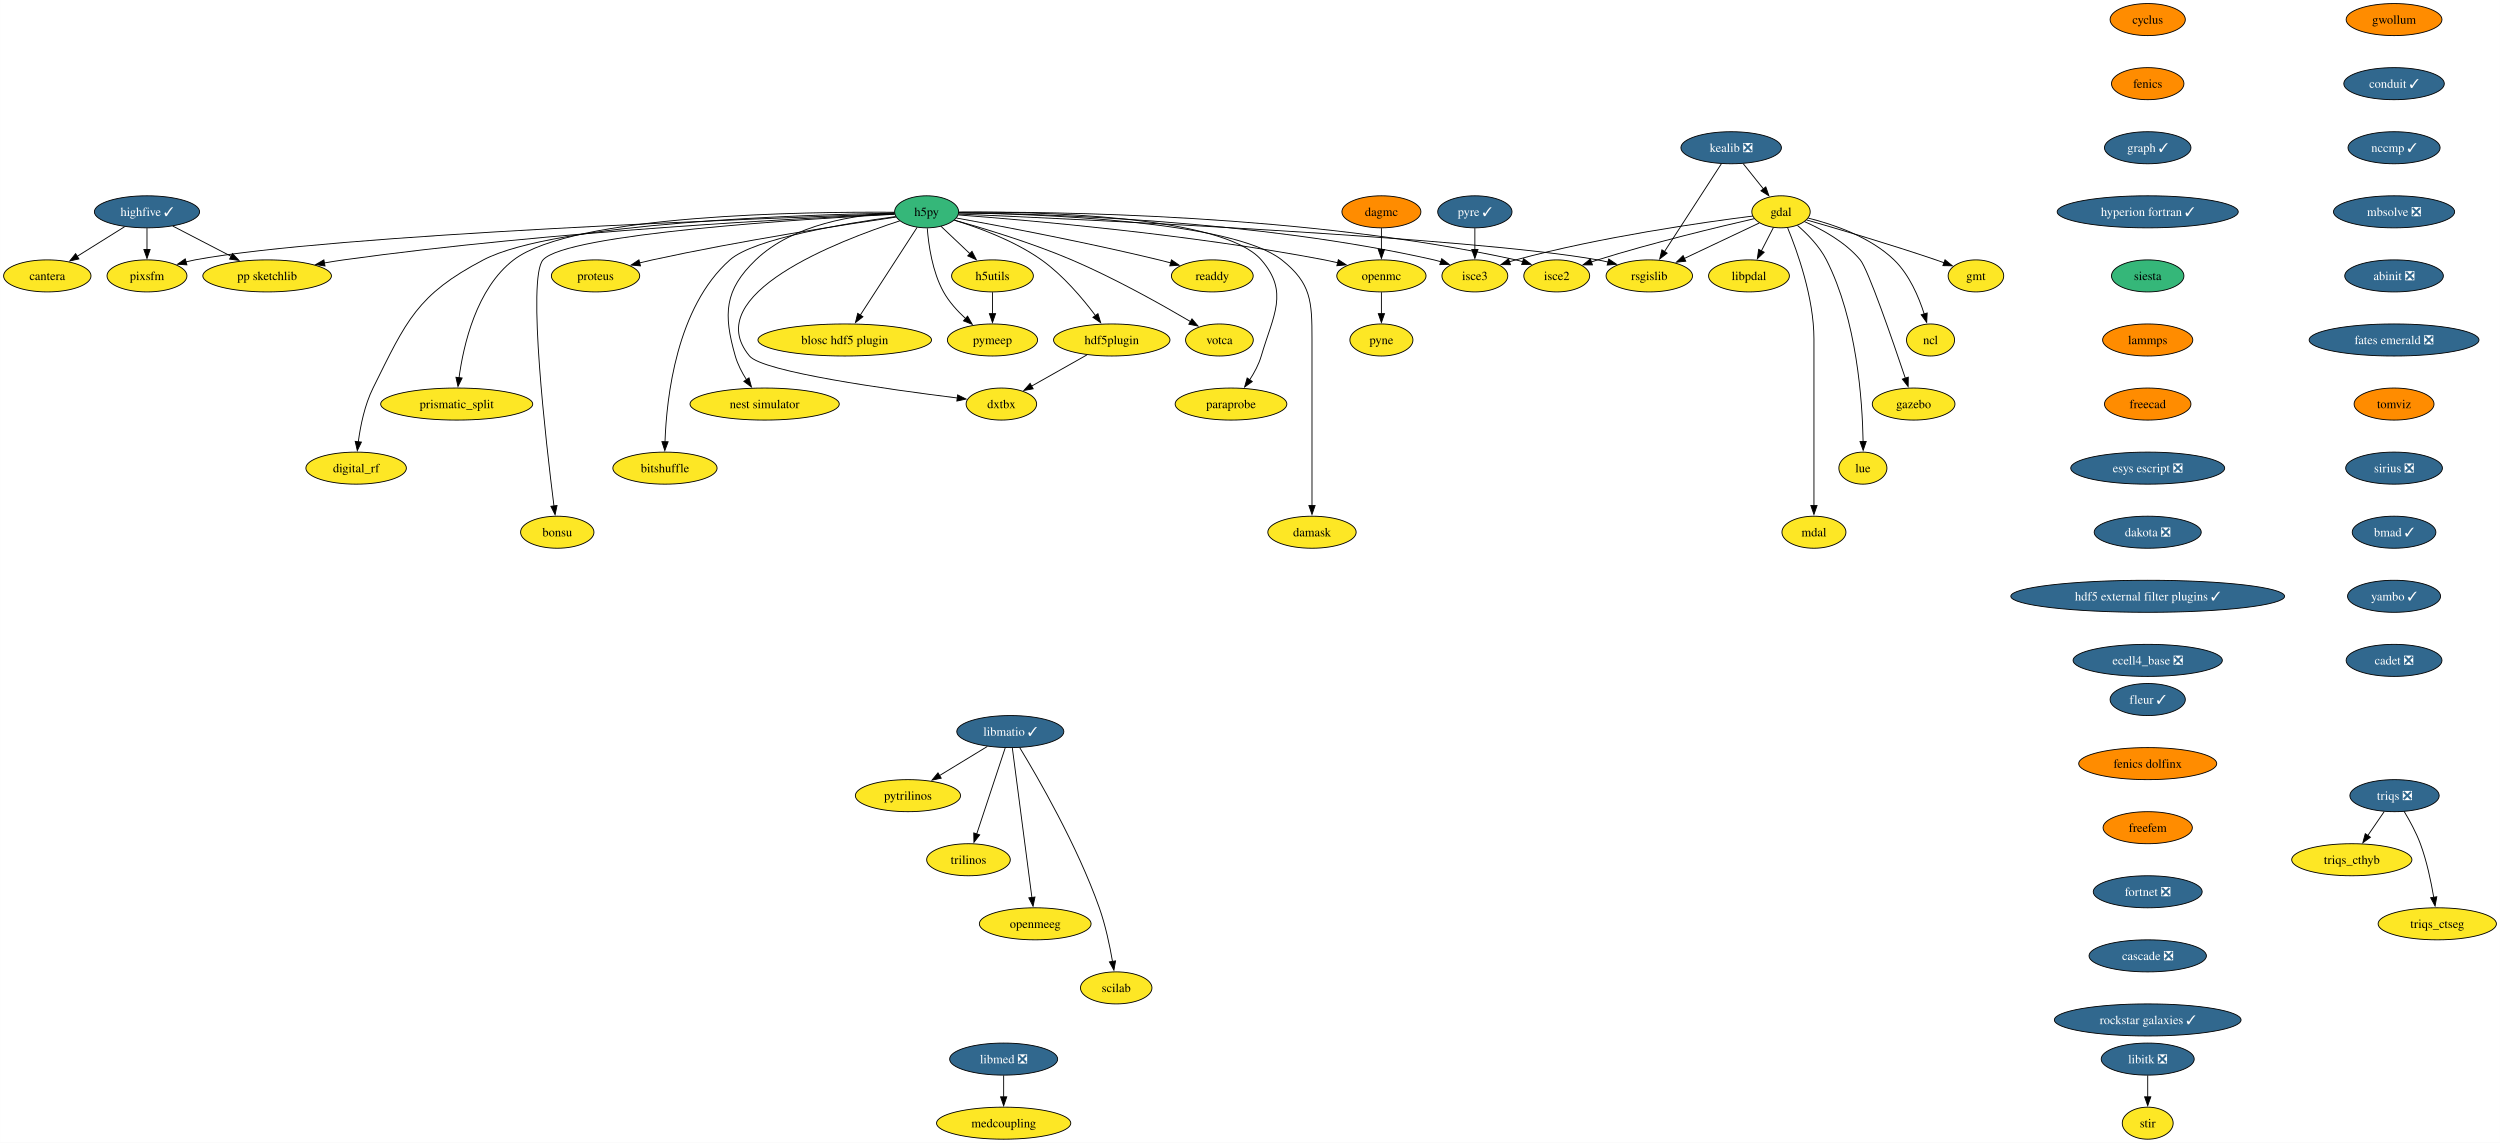
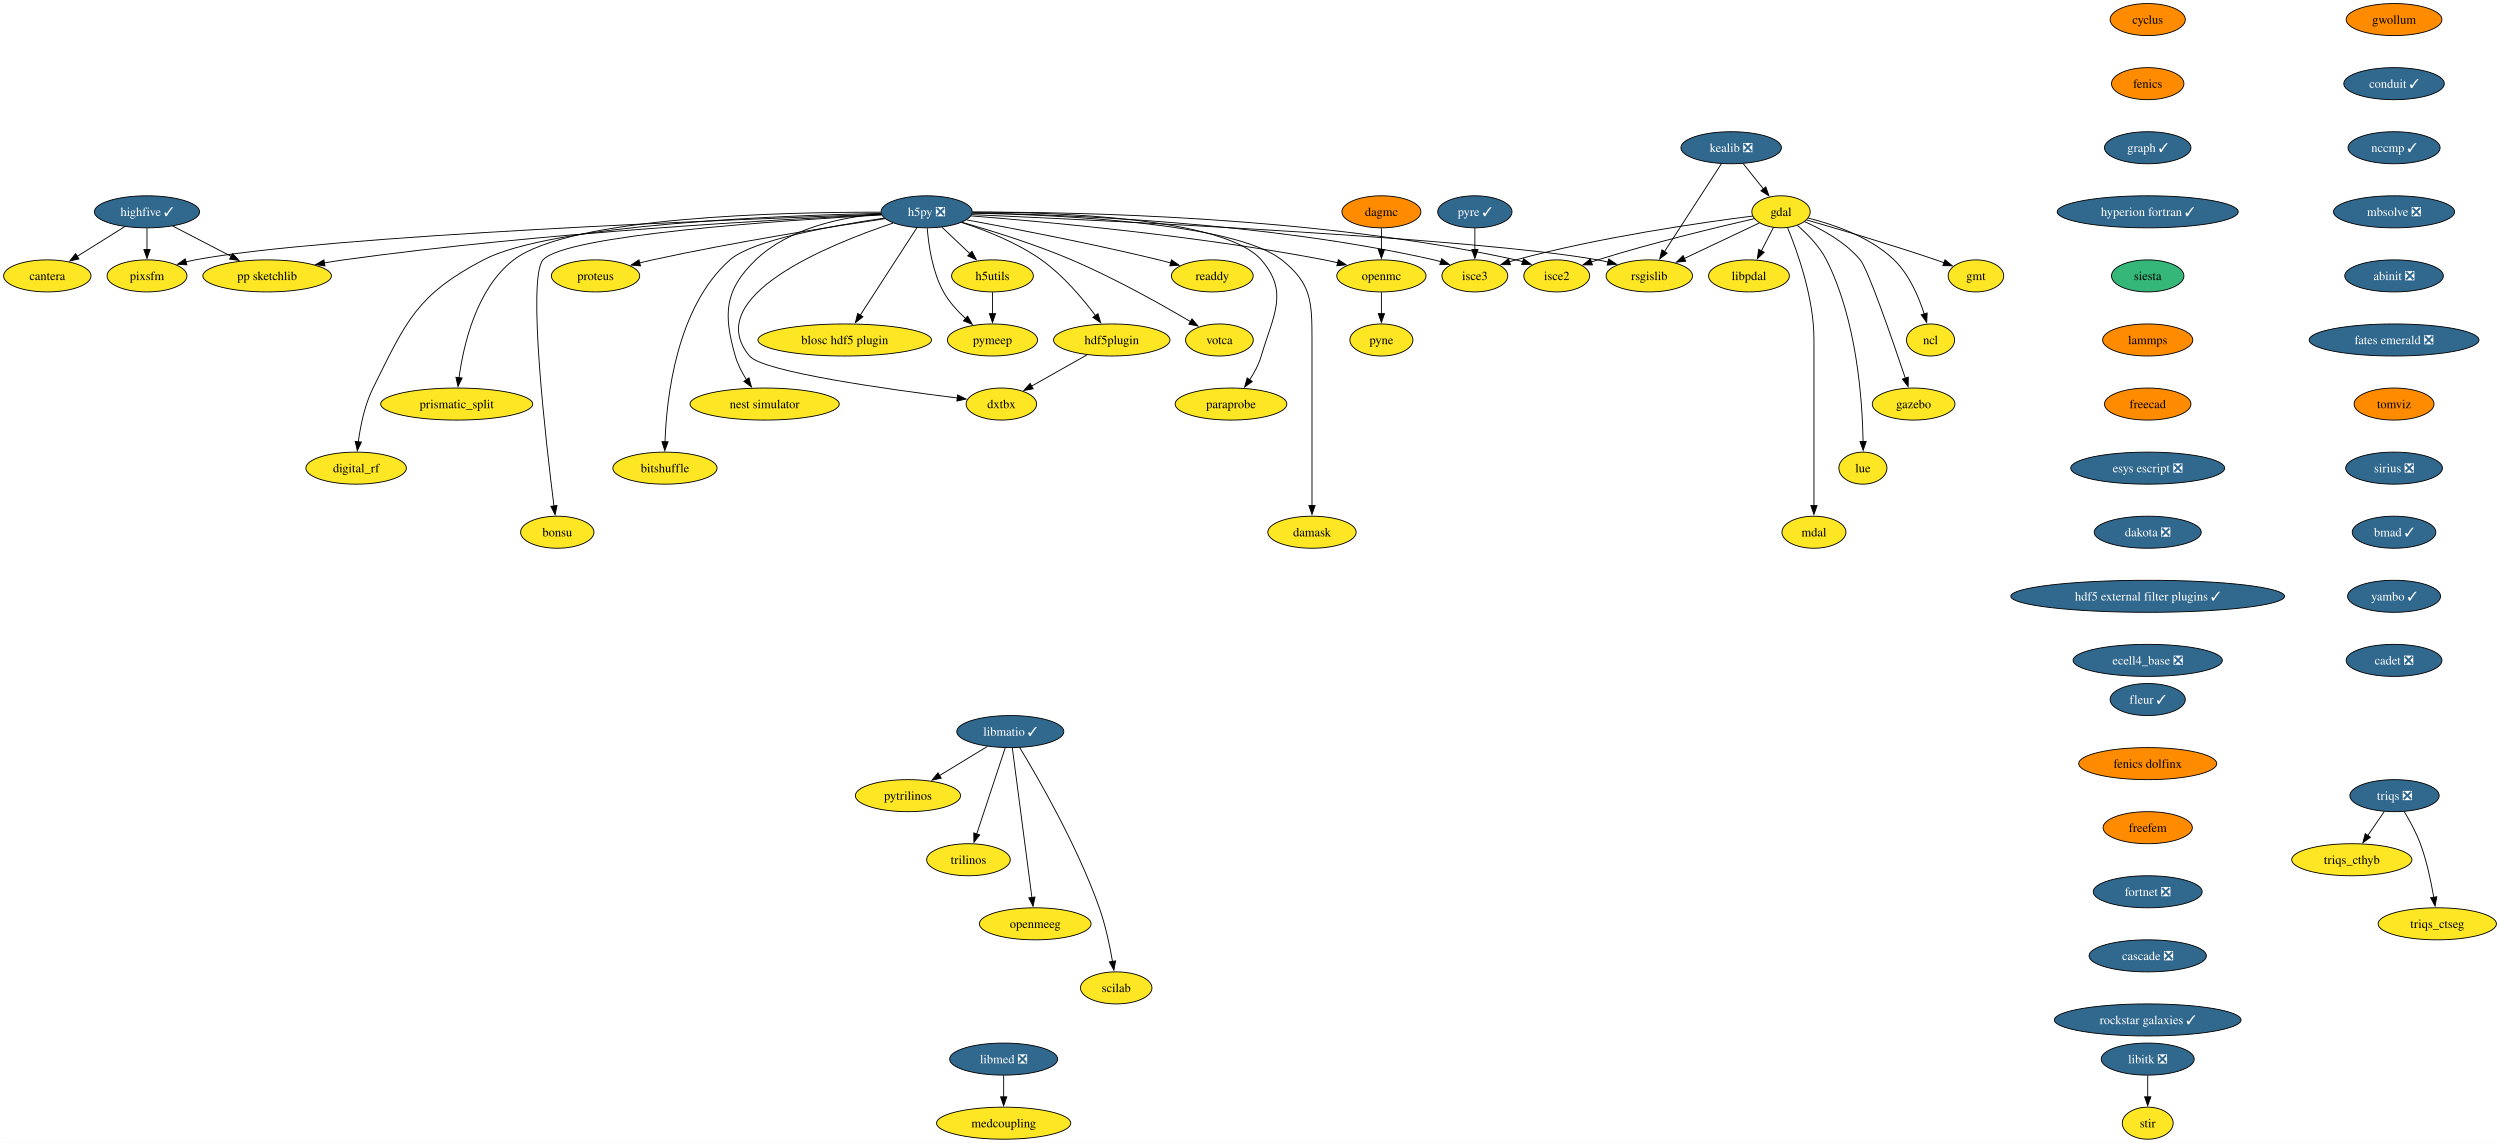
<svg xmlns="http://www.w3.org/2000/svg" xmlns:xlink="http://www.w3.org/1999/xlink" width="2809pt" height="1284pt" viewBox="0.00 0.00 2808.90 1284.00">
  <g id="graph0" class="graph" transform="scale(1 1) rotate(0) translate(4 1280)">
    <polygon fill="white" stroke="none" points="-4,4 -4,-1280 2804.9,-1280 2804.9,4 -4,4" />
    <g id="node1" class="node">
      <g id="a_node1">
        <a xlink:href="https://github.com/conda-forge/cyclus-feedstock" xlink:title="cyclus">
          <ellipse fill="#ff8c00" stroke="black" cx="2409.12" cy="-1258" rx="42.26" ry="18" />
          <text text-anchor="middle" x="2409.12" y="-1253.33" font-family="Times,serif" font-size="14.00">cyclus</text>
        </a>
      </g>
    </g>
    <g id="node2" class="node">
      <g id="a_node2">
        <a xlink:href="https://github.com/conda-forge/fenics-feedstock" xlink:title="fenics">
          <ellipse fill="#ff8c00" stroke="black" cx="2409.12" cy="-1186" rx="40.69" ry="18" />
          <text text-anchor="middle" x="2409.12" y="-1181.33" font-family="Times,serif" font-size="14.00">fenics</text>
        </a>
      </g>
    </g>
    <g id="node3" class="node">
      <g id="a_node3">
        <a xlink:href="https://github.com/conda-forge/graph-feedstock/pull/11" xlink:title="graph ✓">
          <ellipse fill="#31688e" stroke="black" cx="2409.12" cy="-1114" rx="48.58" ry="18" />
          <text text-anchor="middle" x="2409.12" y="-1109.33" font-family="Times,serif" font-size="14.00" fill="white">graph ✓</text>
        </a>
      </g>
    </g>
    <g id="node14" class="node">
      <g id="a_node14">
        <a xlink:href="https://github.com/conda-forge/hyperion-fortran-feedstock/pull/31" xlink:title="hyperion fortran ✓">
          <ellipse fill="#31688e" stroke="black" cx="2409.12" cy="-1042" rx="101.71" ry="18" />
          <text text-anchor="middle" x="2409.12" y="-1037.33" font-family="Times,serif" font-size="14.00" fill="white">hyperion fortran ✓</text>
        </a>
      </g>
    </g>
    <g id="node4" class="node">
      <g id="a_node4">
        <a xlink:href="https://github.com/conda-forge/gdal-feedstock" xlink:title="gdal">
          <ellipse fill="#fde725" stroke="black" cx="1997.1" cy="-1042" rx="32.79" ry="18" />
          <text text-anchor="middle" x="1997.1" y="-1037.33" font-family="Times,serif" font-size="14.00">gdal</text>
        </a>
      </g>
    </g>
    <g id="node5" class="node">
      <g id="a_node5">
        <a xlink:href="https://github.com/conda-forge/gmt-feedstock" xlink:title="gmt">
          <ellipse fill="#fde725" stroke="black" cx="2216.1" cy="-970" rx="31.22" ry="18" />
          <text text-anchor="middle" x="2216.1" y="-965.33" font-family="Times,serif" font-size="14.00">gmt</text>
        </a>
      </g>
    </g>
    <g id="edge3" class="edge">
      <path fill="none" stroke="black" d="M2025.92,-1032.85C2060.59,-1022.9 2120.44,-1005.27 2171.1,-988 2174.14,-986.96 2177.28,-985.86 2180.43,-984.72" />
      <polygon fill="black" stroke="black" points="2181.39,-988.1 2189.56,-981.35 2178.97,-981.53 2181.39,-988.1" />
    </g>
    <g id="node6" class="node">
      <g id="a_node6">
        <a xlink:href="https://github.com/conda-forge/ncl-feedstock" xlink:title="ncl">
          <ellipse fill="#fde725" stroke="black" cx="2165.1" cy="-898" rx="27" ry="18" />
          <text text-anchor="middle" x="2165.1" y="-893.33" font-family="Times,serif" font-size="14.00">ncl</text>
        </a>
      </g>
    </g>
    <g id="edge4" class="edge">
      <path fill="none" stroke="black" d="M2027.82,-1034.9C2055.98,-1027.89 2097.27,-1013.87 2124.1,-988 2141.22,-971.49 2151.87,-946.48 2158.01,-927.17" />
      <polygon fill="black" stroke="black" points="2161.32,-928.32 2160.77,-917.74 2154.6,-926.35 2161.32,-928.32" />
    </g>
    <g id="node7" class="node">
      <g id="a_node7">
        <a xlink:href="https://github.com/conda-forge/rsgislib-feedstock" xlink:title="rsgislib">
          <ellipse fill="#fde725" stroke="black" cx="1849.1" cy="-970" rx="48.58" ry="18" />
          <text text-anchor="middle" x="1849.1" y="-965.33" font-family="Times,serif" font-size="14.00">rsgislib</text>
        </a>
      </g>
    </g>
    <g id="edge5" class="edge">
      <path fill="none" stroke="black" d="M1972.66,-1029.44C1949.76,-1018.61 1915.13,-1002.23 1888.36,-989.57" />
      <polygon fill="black" stroke="black" points="1890.06,-986.5 1879.52,-985.39 1887.07,-992.83 1890.06,-986.5" />
    </g>
    <g id="node8" class="node">
      <g id="a_node8">
        <a xlink:href="https://github.com/conda-forge/isce2-feedstock" xlink:title="isce2">
          <ellipse fill="#fde725" stroke="black" cx="1745.1" cy="-970" rx="37" ry="18" />
          <text text-anchor="middle" x="1745.1" y="-965.33" font-family="Times,serif" font-size="14.00">isce2</text>
        </a>
      </g>
    </g>
    <g id="edge6" class="edge">
      <path fill="none" stroke="black" d="M1967.16,-1034.31C1926.82,-1025.07 1852.96,-1007.33 1791.1,-988 1788.73,-987.26 1786.29,-986.46 1783.85,-985.64" />
      <polygon fill="black" stroke="black" points="1785.19,-982.4 1774.59,-982.39 1782.87,-989 1785.19,-982.4" />
    </g>
    <g id="node9" class="node">
      <g id="a_node9">
        <a xlink:href="https://github.com/conda-forge/gazebo-feedstock" xlink:title="gazebo">
          <ellipse fill="#fde725" stroke="black" cx="2146.1" cy="-826" rx="46.47" ry="18" />
          <text text-anchor="middle" x="2146.1" y="-821.33" font-family="Times,serif" font-size="14.00">gazebo</text>
        </a>
      </g>
    </g>
    <g id="edge7" class="edge">
      <path fill="none" stroke="black" d="M2023.37,-1031.04C2043.07,-1022.37 2069.4,-1008.02 2086.1,-988 2094.94,-977.41 2122.33,-898.07 2136.85,-854.86" />
      <polygon fill="black" stroke="black" points="2140.08,-856.24 2139.93,-845.65 2133.44,-854.02 2140.08,-856.24" />
    </g>
    <g id="node10" class="node">
      <g id="a_node10">
        <a xlink:href="https://github.com/conda-forge/lue-feedstock" xlink:title="lue">
          <ellipse fill="#fde725" stroke="black" cx="2089.1" cy="-754" rx="27" ry="18" />
          <text text-anchor="middle" x="2089.1" y="-749.33" font-family="Times,serif" font-size="14.00">lue</text>
        </a>
      </g>
    </g>
    <g id="edge8" class="edge">
      <path fill="none" stroke="black" d="M2015.53,-1026.76C2026.74,-1017.06 2040.35,-1003.25 2048.1,-988 2082.36,-920.58 2088.55,-829.62 2089.33,-783.85" />
      <polygon fill="black" stroke="black" points="2092.82,-783.99 2089.41,-773.97 2085.82,-783.94 2092.82,-783.99" />
    </g>
    <g id="node11" class="node">
      <g id="a_node11">
        <a xlink:href="https://github.com/conda-forge/mdal-feedstock" xlink:title="mdal">
          <ellipse fill="#fde725" stroke="black" cx="2034.1" cy="-682" rx="35.95" ry="18" />
          <text text-anchor="middle" x="2034.1" y="-677.33" font-family="Times,serif" font-size="14.00">mdal</text>
        </a>
      </g>
    </g>
    <g id="edge9" class="edge">
      <path fill="none" stroke="black" d="M2004.41,-1024.32C2015.2,-998.15 2034.1,-945.62 2034.1,-899 2034.1,-899 2034.1,-899 2034.1,-825 2034.1,-785.74 2034.1,-740.38 2034.1,-711.69" />
      <polygon fill="black" stroke="black" points="2037.6,-712 2034.1,-702 2030.6,-712 2037.6,-712" />
    </g>
    <g id="node12" class="node">
      <g id="a_node12">
        <a xlink:href="https://github.com/conda-forge/isce3-feedstock" xlink:title="isce3">
          <ellipse fill="#fde725" stroke="black" cx="1653.1" cy="-970" rx="37" ry="18" />
          <text text-anchor="middle" x="1653.1" y="-965.33" font-family="Times,serif" font-size="14.00">isce3</text>
        </a>
      </g>
    </g>
    <g id="edge10" class="edge">
      <path fill="none" stroke="black" d="M1965.38,-1037.24C1910.47,-1030.33 1794.45,-1013.87 1699.1,-988 1696.7,-987.35 1694.25,-986.62 1691.78,-985.85" />
      <polygon fill="black" stroke="black" points="1693.09,-982.6 1682.5,-982.72 1690.86,-989.23 1693.09,-982.6" />
    </g>
    <g id="node13" class="node">
      <g id="a_node13">
        <a xlink:href="https://github.com/conda-forge/libpdal-feedstock" xlink:title="libpdal">
          <ellipse fill="#fde725" stroke="black" cx="1961.1" cy="-970" rx="45.42" ry="18" />
          <text text-anchor="middle" x="1961.1" y="-965.33" font-family="Times,serif" font-size="14.00">libpdal</text>
        </a>
      </g>
    </g>
    <g id="edge11" class="edge">
      <path fill="none" stroke="black" d="M1988.57,-1024.41C1984.51,-1016.51 1979.54,-1006.85 1974.96,-997.94" />
      <polygon fill="black" stroke="black" points="1978.2,-996.59 1970.52,-989.3 1971.98,-999.8 1978.2,-996.59" />
    </g>
    <g id="node35" class="node">
      <g id="a_node35">
        <a xlink:href="https://github.com/conda-forge/siesta-feedstock" xlink:title="siesta">
          <ellipse fill="#35b779" stroke="black" cx="2409.12" cy="-970" rx="40.69" ry="18" />
          <text text-anchor="middle" x="2409.12" y="-965.33" font-family="Times,serif" font-size="14.00">siesta</text>
        </a>
      </g>
    </g>
    <g id="node15" class="node">
      <g id="a_node15">
-         <a xlink:href="https://github.com/conda-forge/h5py-feedstock" xlink:title="h5py">
-           <ellipse fill="#35b779" stroke="black" cx="1037.1" cy="-1042" rx="35.95" ry="18" />
-           <text text-anchor="middle" x="1037.1" y="-1037.33" font-family="Times,serif" font-size="14.00">h5py</text>
+         <a xlink:href="https://github.com/conda-forge/h5py-feedstock/pull/147" xlink:title="h5py ❎">
+           <ellipse fill="#31688e" stroke="black" cx="1037.1" cy="-1042" rx="51.21" ry="18" />
+           <text text-anchor="middle" x="1037.1" y="-1037.33" font-family="Times,serif" font-size="14.00" fill="white">h5py ❎</text>
        </a>
      </g>
    </g>
    <g id="edge13" class="edge">
-       <path fill="none" stroke="black" d="M1073.15,-1039.49C1203.57,-1033.89 1650.48,-1013.25 1791.1,-988 1794.94,-987.31 1798.88,-986.47 1802.82,-985.52" />
+       <path fill="none" stroke="black" d="M1087.99,-1038.85C1234.49,-1032.44 1655.4,-1012.36 1791.1,-988 1794.94,-987.31 1798.88,-986.47 1802.82,-985.52" />
      <polygon fill="black" stroke="black" points="1803.55,-988.95 1812.35,-983.04 1801.79,-982.17 1803.55,-988.95" />
    </g>
    <g id="edge14" class="edge">
-       <path fill="none" stroke="black" d="M1073.5,-1041.55C1174.26,-1042.35 1464.9,-1039.62 1699.1,-988 1701.7,-987.43 1704.35,-986.74 1706.99,-985.98" />
+       <path fill="none" stroke="black" d="M1088.47,-1041.64C1200.69,-1041.99 1475.6,-1037.26 1699.1,-988 1701.7,-987.43 1704.35,-986.74 1706.99,-985.98" />
      <polygon fill="black" stroke="black" points="1707.86,-989.38 1716.3,-982.97 1705.71,-982.72 1707.86,-989.38" />
    </g>
    <g id="edge15" class="edge">
-       <path fill="none" stroke="black" d="M1073.3,-1040.89C1164.23,-1039.92 1409.15,-1032.96 1607.1,-988 1609.7,-987.41 1612.34,-986.71 1614.98,-985.94" />
+       <path fill="none" stroke="black" d="M1088.51,-1040.69C1189.29,-1039.1 1419.33,-1030.65 1607.1,-988 1609.7,-987.41 1612.34,-986.71 1614.98,-985.94" />
      <polygon fill="black" stroke="black" points="1615.86,-989.34 1624.29,-982.91 1613.7,-982.68 1615.86,-989.34" />
    </g>
    <g id="node16" class="node">
      <g id="a_node16">
        <a xlink:href="https://github.com/conda-forge/openmc-feedstock" xlink:title="openmc">
          <ellipse fill="#fde725" stroke="black" cx="1548.1" cy="-970" rx="50.16" ry="18" />
          <text text-anchor="middle" x="1548.1" y="-965.33" font-family="Times,serif" font-size="14.00">openmc</text>
        </a>
      </g>
    </g>
    <g id="edge16" class="edge">
-       <path fill="none" stroke="black" d="M1072.71,-1038.5C1148.77,-1032.79 1332.51,-1016.97 1484.1,-988 1489,-987.06 1494.07,-985.96 1499.12,-984.77" />
+       <path fill="none" stroke="black" d="M1087.07,-1037.4C1170.06,-1030.9 1341.33,-1015.28 1484.1,-988 1489,-987.06 1494.07,-985.96 1499.12,-984.77" />
      <polygon fill="black" stroke="black" points="1499.73,-988.22 1508.6,-982.41 1498.05,-981.43 1499.73,-988.22" />
    </g>
    <g id="node17" class="node">
      <g id="a_node17">
        <a xlink:href="https://github.com/conda-forge/h5utils-feedstock" xlink:title="h5utils">
          <ellipse fill="#fde725" stroke="black" cx="1111.1" cy="-970" rx="45.95" ry="18" />
          <text text-anchor="middle" x="1111.1" y="-965.33" font-family="Times,serif" font-size="14.00">h5utils</text>
        </a>
      </g>
    </g>
    <g id="edge17" class="edge">
-       <path fill="none" stroke="black" d="M1053.16,-1025.81C1062.69,-1016.8 1074.97,-1005.18 1085.78,-994.95" />
-       <polygon fill="black" stroke="black" points="1088.09,-997.59 1092.95,-988.17 1083.28,-992.5 1088.09,-997.59" />
+       <path fill="none" stroke="black" d="M1054.27,-1024.76C1063.61,-1015.93 1075.34,-1004.83 1085.72,-995.01" />
+       <polygon fill="black" stroke="black" points="1088.07,-997.6 1092.93,-988.19 1083.26,-992.52 1088.07,-997.6" />
    </g>
    <g id="node18" class="node">
      <g id="a_node18">
        <a xlink:href="https://github.com/conda-forge/pymeep-feedstock" xlink:title="pymeep">
          <ellipse fill="#fde725" stroke="black" cx="1111.1" cy="-898" rx="50.68" ry="18" />
          <text text-anchor="middle" x="1111.1" y="-893.33" font-family="Times,serif" font-size="14.00">pymeep</text>
        </a>
      </g>
    </g>
    <g id="edge18" class="edge">
      <path fill="none" stroke="black" d="M1037.83,-1023.55C1039.26,-1004.81 1043.52,-974.65 1056.1,-952 1062.3,-940.84 1071.61,-930.59 1080.82,-922.13" />
      <polygon fill="black" stroke="black" points="1083.1,-924.78 1088.37,-915.59 1078.52,-919.49 1083.1,-924.78" />
    </g>
    <g id="node19" class="node">
      <g id="a_node19">
        <a xlink:href="https://github.com/conda-forge/blosc-hdf5-plugin-feedstock" xlink:title="blosc hdf5 plugin">
          <ellipse fill="#fde725" stroke="black" cx="945.1" cy="-898" rx="97.51" ry="18" />
          <text text-anchor="middle" x="945.1" y="-893.33" font-family="Times,serif" font-size="14.00">blosc hdf5 plugin</text>
        </a>
      </g>
    </g>
    <g id="edge19" class="edge">
-       <path fill="none" stroke="black" d="M1026.37,-1024.43C1010.68,-1000.22 981.32,-954.89 962.51,-925.87" />
-       <polygon fill="black" stroke="black" points="965.54,-924.11 957.17,-917.62 959.67,-927.91 965.54,-924.11" />
+       <path fill="none" stroke="black" d="M1026.19,-1024.15C1010.44,-999.84 981.17,-954.66 962.44,-925.75" />
+       <polygon fill="black" stroke="black" points="965.49,-924.03 957.11,-917.54 959.61,-927.83 965.49,-924.03" />
    </g>
    <g id="node20" class="node">
      <g id="a_node20">
        <a xlink:href="https://github.com/conda-forge/nest-simulator-feedstock" xlink:title="nest simulator">
          <ellipse fill="#fde725" stroke="black" cx="855.1" cy="-826" rx="83.83" ry="18" />
          <text text-anchor="middle" x="855.1" y="-821.33" font-family="Times,serif" font-size="14.00">nest simulator</text>
        </a>
      </g>
    </g>
    <g id="edge20" class="edge">
-       <path fill="none" stroke="black" d="M1001.01,-1040.86C958.25,-1038.74 887.49,-1028.73 845.1,-988 809.72,-954 808.61,-927.19 822.1,-880 824.77,-870.66 829.61,-861.37 834.78,-853.24" />
+       <path fill="none" stroke="black" d="M986.13,-1039.86C943.19,-1036.2 882.88,-1024.3 845.1,-988 809.72,-954 808.61,-927.19 822.1,-880 824.77,-870.66 829.61,-861.37 834.78,-853.24" />
      <polygon fill="black" stroke="black" points="837.51,-855.44 840.27,-845.21 831.73,-851.49 837.51,-855.44" />
    </g>
    <g id="node21" class="node">
      <g id="a_node21">
        <a xlink:href="https://github.com/conda-forge/bitshuffle-feedstock" xlink:title="bitshuffle">
          <ellipse fill="#fde725" stroke="black" cx="743.1" cy="-754" rx="58.57" ry="18" />
          <text text-anchor="middle" x="743.1" y="-749.33" font-family="Times,serif" font-size="14.00">bitshuffle</text>
        </a>
      </g>
    </g>
    <g id="edge21" class="edge">
-       <path fill="none" stroke="black" d="M1002.29,-1036.67C947.25,-1029.17 843.53,-1012.23 816.1,-988 756.07,-934.95 744.89,-833.25 743.15,-783.64" />
+       <path fill="none" stroke="black" d="M989.55,-1034.88C932.55,-1026.67 841.53,-1010.47 816.1,-988 756.07,-934.95 744.89,-833.25 743.15,-783.64" />
      <polygon fill="black" stroke="black" points="746.65,-783.64 742.92,-773.72 739.65,-783.8 746.65,-783.64" />
    </g>
    <g id="node22" class="node">
      <g id="a_node22">
        <a xlink:href="https://github.com/conda-forge/bonsu-feedstock" xlink:title="bonsu">
          <ellipse fill="#fde725" stroke="black" cx="622.1" cy="-682" rx="41.21" ry="18" />
          <text text-anchor="middle" x="622.1" y="-677.33" font-family="Times,serif" font-size="14.00">bonsu</text>
        </a>
      </g>
    </g>
    <g id="edge22" class="edge">
-       <path fill="none" stroke="black" d="M1001.14,-1039.26C902.31,-1034.12 632.17,-1017.47 606.1,-988 588.05,-967.59 609.32,-783.22 618.39,-711.43" />
+       <path fill="none" stroke="black" d="M986.62,-1038.49C878.23,-1032.58 630.99,-1016.13 606.1,-988 588.05,-967.59 609.32,-783.22 618.39,-711.43" />
      <polygon fill="black" stroke="black" points="621.84,-712.02 619.64,-701.66 614.9,-711.13 621.84,-712.02" />
    </g>
    <g id="node23" class="node">
      <g id="a_node23">
        <a xlink:href="https://github.com/conda-forge/proteus-feedstock" xlink:title="proteus">
          <ellipse fill="#fde725" stroke="black" cx="665.1" cy="-970" rx="49.63" ry="18" />
          <text text-anchor="middle" x="665.1" y="-965.33" font-family="Times,serif" font-size="14.00">proteus</text>
        </a>
      </g>
    </g>
    <g id="edge23" class="edge">
-       <path fill="none" stroke="black" d="M1002.73,-1036.11C945.61,-1027.75 827.7,-1009.53 729.1,-988 724.3,-986.95 719.31,-985.78 714.34,-984.55" />
+       <path fill="none" stroke="black" d="M990.15,-1034.25C929.54,-1025.24 820.94,-1008.06 729.1,-988 724.3,-986.95 719.31,-985.78 714.34,-984.55" />
      <polygon fill="black" stroke="black" points="715.57,-981.25 705.02,-982.18 713.85,-988.04 715.57,-981.25" />
    </g>
    <g id="node24" class="node">
      <g id="a_node24">
        <a xlink:href="https://github.com/conda-forge/hdf5plugin-feedstock" xlink:title="hdf5plugin">
          <ellipse fill="#fde725" stroke="black" cx="1245.1" cy="-898" rx="65.41" ry="18" />
          <text text-anchor="middle" x="1245.1" y="-893.33" font-family="Times,serif" font-size="14.00">hdf5plugin</text>
        </a>
      </g>
    </g>
    <g id="edge24" class="edge">
-       <path fill="none" stroke="black" d="M1068.28,-1032.58C1095.72,-1024.19 1135.9,-1009.44 1166.1,-988 1190.32,-970.81 1212.24,-944.87 1226.82,-925.42" />
+       <path fill="none" stroke="black" d="M1076.4,-1030.02C1103.24,-1021.33 1138.76,-1007.41 1166.1,-988 1190.32,-970.81 1212.24,-944.87 1226.82,-925.42" />
      <polygon fill="black" stroke="black" points="1229.59,-927.56 1232.66,-917.42 1223.94,-923.43 1229.59,-927.56" />
    </g>
    <g id="node25" class="node">
      <g id="a_node25">
        <a xlink:href="https://github.com/conda-forge/prismatic_split-feedstock" xlink:title="prismatic_split">
          <ellipse fill="#fde725" stroke="black" cx="509.1" cy="-826" rx="85.41" ry="18" />
          <text text-anchor="middle" x="509.1" y="-821.33" font-family="Times,serif" font-size="14.00">prismatic_split</text>
        </a>
      </g>
    </g>
    <g id="edge25" class="edge">
-       <path fill="none" stroke="black" d="M1001,-1041.52C903.89,-1042.2 639.99,-1039.18 573.1,-988 531.18,-955.92 516.66,-892.16 511.67,-855.23" />
+       <path fill="none" stroke="black" d="M985.45,-1041.58C878.33,-1041.78 636.69,-1036.65 573.1,-988 531.18,-955.92 516.66,-892.16 511.67,-855.23" />
      <polygon fill="black" stroke="black" points="515.2,-855.27 510.54,-845.76 508.25,-856.1 515.2,-855.27" />
    </g>
    <g id="node26" class="node">
      <g id="a_node26">
        <a xlink:href="https://github.com/conda-forge/digital_rf-feedstock" xlink:title="digital_rf">
          <ellipse fill="#fde725" stroke="black" cx="396.1" cy="-754" rx="56.47" ry="18" />
          <text text-anchor="middle" x="396.1" y="-749.33" font-family="Times,serif" font-size="14.00">digital_rf</text>
        </a>
      </g>
    </g>
    <g id="edge26" class="edge">
-       <path fill="none" stroke="black" d="M1001.05,-1040.56C900.58,-1038.82 619.57,-1030.19 539.1,-988 464.31,-948.78 452.65,-919.66 415.1,-844 405.7,-825.05 400.94,-801.58 398.53,-783.5" />
+       <path fill="none" stroke="black" d="M985.85,-1040.27C874.8,-1037.94 615.82,-1028.23 539.1,-988 464.31,-948.78 452.65,-919.66 415.1,-844 405.7,-825.05 400.94,-801.58 398.53,-783.5" />
      <polygon fill="black" stroke="black" points="402.03,-783.27 397.41,-773.73 395.07,-784.07 402.03,-783.27" />
    </g>
    <g id="node27" class="node">
      <g id="a_node27">
        <a xlink:href="https://github.com/conda-forge/damask-feedstock" xlink:title="damask">
          <ellipse fill="#fde725" stroke="black" cx="1470.1" cy="-682" rx="49.63" ry="18" />
          <text text-anchor="middle" x="1470.1" y="-677.33" font-family="Times,serif" font-size="14.00">damask</text>
        </a>
      </g>
    </g>
    <g id="edge27" class="edge">
-       <path fill="none" stroke="black" d="M1073.2,-1040.8C1160.56,-1039.6 1380.26,-1032.15 1436.1,-988 1469.32,-961.74 1470.1,-941.34 1470.1,-899 1470.1,-899 1470.1,-899 1470.1,-825 1470.1,-785.74 1470.1,-740.38 1470.1,-711.69" />
+       <path fill="none" stroke="black" d="M1088.46,-1040.54C1183.8,-1038.68 1383.27,-1029.77 1436.1,-988 1469.32,-961.74 1470.1,-941.34 1470.1,-899 1470.1,-899 1470.1,-899 1470.1,-825 1470.1,-785.74 1470.1,-740.38 1470.1,-711.69" />
      <polygon fill="black" stroke="black" points="1473.6,-712 1470.1,-702 1466.6,-712 1473.6,-712" />
    </g>
    <g id="node28" class="node">
      <g id="a_node28">
        <a xlink:href="https://github.com/conda-forge/pp-sketchlib-feedstock" xlink:title="pp sketchlib">
          <ellipse fill="#fde725" stroke="black" cx="296.1" cy="-970" rx="72.25" ry="18" />
          <text text-anchor="middle" x="296.1" y="-965.33" font-family="Times,serif" font-size="14.00">pp sketchlib</text>
        </a>
      </g>
    </g>
    <g id="edge28" class="edge">
-       <path fill="none" stroke="black" d="M1001.09,-1039.53C901.96,-1035.19 616.87,-1020.59 382.1,-988 375,-987.01 367.59,-985.81 360.24,-984.51" />
+       <path fill="none" stroke="black" d="M986.35,-1038.87C875.99,-1033.82 606.13,-1019.1 382.1,-988 375,-987.01 367.59,-985.81 360.24,-984.51" />
      <polygon fill="black" stroke="black" points="361.12,-981.12 350.65,-982.75 359.85,-988 361.12,-981.12" />
    </g>
    <g id="node29" class="node">
      <g id="a_node29">
        <a xlink:href="https://github.com/conda-forge/readdy-feedstock" xlink:title="readdy">
          <ellipse fill="#fde725" stroke="black" cx="1358.1" cy="-970" rx="45.95" ry="18" />
          <text text-anchor="middle" x="1358.1" y="-965.33" font-family="Times,serif" font-size="14.00">readdy</text>
        </a>
      </g>
    </g>
    <g id="edge29" class="edge">
-       <path fill="none" stroke="black" d="M1070.66,-1035.03C1120.51,-1025.96 1217,-1007.69 1298.1,-988 1302.42,-986.95 1306.89,-985.8 1311.36,-984.61" />
+       <path fill="none" stroke="black" d="M1082.13,-1032.93C1134.33,-1023.33 1222.84,-1006.28 1298.1,-988 1302.42,-986.95 1306.89,-985.8 1311.36,-984.61" />
      <polygon fill="black" stroke="black" points="1312.19,-988.02 1320.91,-982 1310.34,-981.26 1312.19,-988.02" />
    </g>
    <g id="node30" class="node">
      <g id="a_node30">
        <a xlink:href="https://github.com/conda-forge/votca-feedstock" xlink:title="votca">
          <ellipse fill="#fde725" stroke="black" cx="1366.1" cy="-898" rx="38.06" ry="18" />
          <text text-anchor="middle" x="1366.1" y="-893.33" font-family="Times,serif" font-size="14.00">votca</text>
        </a>
      </g>
    </g>
    <g id="edge30" class="edge">
-       <path fill="none" stroke="black" d="M1068.35,-1032.63C1101.61,-1023.32 1155.49,-1007.03 1200.1,-988 1248.21,-967.47 1301.01,-937.85 1333.85,-918.52" />
+       <path fill="none" stroke="black" d="M1076.68,-1030.27C1110.14,-1020.7 1159.05,-1005.52 1200.1,-988 1248.21,-967.47 1301.01,-937.85 1333.85,-918.52" />
      <polygon fill="black" stroke="black" points="1335.26,-921.75 1342.08,-913.64 1331.69,-915.73 1335.26,-921.75" />
    </g>
    <g id="node31" class="node">
      <g id="a_node31">
        <a xlink:href="https://github.com/conda-forge/dxtbx-feedstock" xlink:title="dxtbx">
          <ellipse fill="#fde725" stroke="black" cx="1121.1" cy="-826" rx="39.63" ry="18" />
          <text text-anchor="middle" x="1121.1" y="-821.33" font-family="Times,serif" font-size="14.00">dxtbx</text>
        </a>
      </g>
    </g>
    <g id="edge31" class="edge">
-       <path fill="none" stroke="black" d="M1006.88,-1031.83C938.21,-1009.53 780.7,-949.16 838.1,-880 852.89,-862.19 994.45,-842.4 1071.58,-832.83" />
+       <path fill="none" stroke="black" d="M999.44,-1029.38C927.56,-1005.34 782.68,-946.76 838.1,-880 852.89,-862.19 994.45,-842.4 1071.58,-832.83" />
      <polygon fill="black" stroke="black" points="1071.92,-836.31 1081.42,-831.62 1071.07,-829.36 1071.92,-836.31" />
    </g>
    <g id="node32" class="node">
      <g id="a_node32">
        <a xlink:href="https://github.com/conda-forge/paraprobe-feedstock" xlink:title="paraprobe">
          <ellipse fill="#fde725" stroke="black" cx="1379.1" cy="-826" rx="62.78" ry="18" />
          <text text-anchor="middle" x="1379.1" y="-821.33" font-family="Times,serif" font-size="14.00">paraprobe</text>
        </a>
      </g>
    </g>
    <g id="edge32" class="edge">
-       <path fill="none" stroke="black" d="M1073.45,-1041.62C1159.02,-1042.23 1369.27,-1038.45 1413.1,-988 1444.59,-951.77 1426.61,-926.06 1413.1,-880 1410.35,-870.6 1405.36,-861.29 1400.04,-853.16" />
+       <path fill="none" stroke="black" d="M1088.8,-1041.68C1181.84,-1041.67 1371.7,-1035.65 1413.1,-988 1444.59,-951.77 1426.61,-926.06 1413.1,-880 1410.35,-870.6 1405.36,-861.29 1400.04,-853.16" />
      <polygon fill="black" stroke="black" points="1403,-851.29 1394.38,-845.13 1397.28,-855.32 1403,-851.29" />
    </g>
    <g id="node33" class="node">
      <g id="a_node33">
        <a xlink:href="https://github.com/conda-forge/pixsfm-feedstock" xlink:title="pixsfm">
          <ellipse fill="#fde725" stroke="black" cx="161.1" cy="-970" rx="44.9" ry="18" />
          <text text-anchor="middle" x="161.1" y="-965.33" font-family="Times,serif" font-size="14.00">pixsfm</text>
        </a>
      </g>
    </g>
    <g id="edge33" class="edge">
-       <path fill="none" stroke="black" d="M1001.15,-1039.83C863.41,-1035.18 369.38,-1016.82 215.1,-988 211.73,-987.37 208.28,-986.6 204.83,-985.73" />
+       <path fill="none" stroke="black" d="M986.08,-1039.32C830.59,-1033.94 364.2,-1015.85 215.1,-988 211.73,-987.37 208.28,-986.6 204.83,-985.73" />
      <polygon fill="black" stroke="black" points="205.94,-982.41 195.37,-983.11 204.07,-989.15 205.94,-982.41" />
    </g>
    <g id="node34" class="node">
      <g id="a_node34">
        <a xlink:href="https://github.com/conda-forge/pyne-feedstock" xlink:title="pyne">
          <ellipse fill="#fde725" stroke="black" cx="1548.1" cy="-898" rx="35.42" ry="18" />
          <text text-anchor="middle" x="1548.1" y="-893.33" font-family="Times,serif" font-size="14.00">pyne</text>
        </a>
      </g>
    </g>
    <g id="edge34" class="edge">
      <path fill="none" stroke="black" d="M1548.1,-951.7C1548.1,-944.41 1548.1,-935.73 1548.1,-927.54" />
      <polygon fill="black" stroke="black" points="1551.6,-927.62 1548.1,-917.62 1544.6,-927.62 1551.6,-927.62" />
    </g>
    <g id="edge35" class="edge">
      <path fill="none" stroke="black" d="M1111.1,-951.7C1111.1,-944.41 1111.1,-935.73 1111.1,-927.54" />
      <polygon fill="black" stroke="black" points="1114.6,-927.62 1111.1,-917.62 1107.6,-927.62 1114.6,-927.62" />
    </g>
    <g id="edge36" class="edge">
      <path fill="none" stroke="black" d="M1217.28,-881.29C1198.88,-870.9 1174.64,-857.22 1155.1,-846.19" />
      <polygon fill="black" stroke="black" points="1156.82,-843.15 1146.39,-841.28 1153.38,-849.24 1156.82,-843.15" />
    </g>
    <g id="node44" class="node">
      <g id="a_node44">
        <a xlink:href="https://github.com/conda-forge/lammps-feedstock" xlink:title="lammps">
          <ellipse fill="#ff8c00" stroke="black" cx="2409.12" cy="-898" rx="50.68" ry="18" />
          <text text-anchor="middle" x="2409.12" y="-893.33" font-family="Times,serif" font-size="14.00">lammps</text>
        </a>
      </g>
    </g>
    <g id="node36" class="node">
      <g id="a_node36">
        <a xlink:href="https://github.com/conda-forge/kealib-feedstock/pull/65" xlink:title="kealib ❎">
          <ellipse fill="#31688e" stroke="black" cx="1941.1" cy="-1114" rx="56.47" ry="18" />
          <text text-anchor="middle" x="1941.1" y="-1109.33" font-family="Times,serif" font-size="14.00" fill="white">kealib ❎</text>
        </a>
      </g>
    </g>
    <g id="edge38" class="edge">
      <path fill="none" stroke="black" d="M1954.66,-1096.05C1961.46,-1087.56 1969.82,-1077.11 1977.32,-1067.73" />
      <polygon fill="black" stroke="black" points="1979.98,-1070.01 1983.49,-1060.01 1974.51,-1065.63 1979.98,-1070.01" />
    </g>
    <g id="edge39" class="edge">
      <path fill="none" stroke="black" d="M1930.01,-1095.87C1914.1,-1071.33 1884.7,-1025.94 1866.06,-997.17" />
      <polygon fill="black" stroke="black" points="1869.15,-995.51 1860.78,-989.02 1863.28,-999.31 1869.15,-995.51" />
    </g>
    <g id="node37" class="node">
      <g id="a_node37">
        <a xlink:href="https://github.com/conda-forge/libitk-feedstock/pull/99" xlink:title="libitk ❎">
          <ellipse fill="#31688e" stroke="black" cx="2409.12" cy="-90" rx="52.26" ry="18" />
          <text text-anchor="middle" x="2409.12" y="-85.33" font-family="Times,serif" font-size="14.00" fill="white">libitk ❎</text>
        </a>
      </g>
    </g>
    <g id="node38" class="node">
      <g id="a_node38">
        <a xlink:href="https://github.com/conda-forge/stir-feedstock" xlink:title="stir">
          <ellipse fill="#fde725" stroke="black" cx="2409.12" cy="-18" rx="28.59" ry="18" />
          <text text-anchor="middle" x="2409.12" y="-13.32" font-family="Times,serif" font-size="14.00">stir</text>
        </a>
      </g>
    </g>
    <g id="edge40" class="edge">
      <path fill="none" stroke="black" d="M2409.12,-71.7C2409.12,-64.41 2409.12,-55.73 2409.12,-47.54" />
      <polygon fill="black" stroke="black" points="2412.62,-47.62 2409.12,-37.62 2405.62,-47.62 2412.62,-47.62" />
    </g>
    <g id="node39" class="node">
      <g id="a_node39">
        <a xlink:href="https://github.com/conda-forge/libmatio-feedstock/pull/53" xlink:title="libmatio ✓">
          <ellipse fill="#31688e" stroke="black" cx="1131.13" cy="-458" rx="60.15" ry="18" />
          <text text-anchor="middle" x="1131.13" y="-453.32" font-family="Times,serif" font-size="14.00" fill="white">libmatio ✓</text>
        </a>
      </g>
    </g>
    <g id="node40" class="node">
      <g id="a_node40">
        <a xlink:href="https://github.com/conda-forge/pytrilinos-feedstock" xlink:title="pytrilinos">
          <ellipse fill="#fde725" stroke="black" cx="1016.13" cy="-386" rx="59.1" ry="18" />
          <text text-anchor="middle" x="1016.13" y="-381.32" font-family="Times,serif" font-size="14.00">pytrilinos</text>
        </a>
      </g>
    </g>
    <g id="edge41" class="edge">
      <path fill="none" stroke="black" d="M1105.32,-441.29C1089.49,-431.65 1069,-419.18 1051.65,-408.62" />
      <polygon fill="black" stroke="black" points="1053.51,-405.65 1043.15,-403.44 1049.87,-411.63 1053.51,-405.65" />
    </g>
    <g id="node41" class="node">
      <g id="a_node41">
        <a xlink:href="https://github.com/conda-forge/trilinos-feedstock" xlink:title="trilinos">
          <ellipse fill="#fde725" stroke="black" cx="1084.13" cy="-314" rx="47" ry="18" />
          <text text-anchor="middle" x="1084.13" y="-309.32" font-family="Times,serif" font-size="14.00">trilinos</text>
        </a>
      </g>
    </g>
    <g id="edge42" class="edge">
      <path fill="none" stroke="black" d="M1125.37,-439.59C1117.4,-415.5 1102.92,-371.75 1093.41,-343.03" />
      <polygon fill="black" stroke="black" points="1096.73,-341.94 1090.27,-333.55 1090.09,-344.14 1096.73,-341.94" />
    </g>
    <g id="node42" class="node">
      <g id="a_node42">
        <a xlink:href="https://github.com/conda-forge/openmeeg-feedstock" xlink:title="openmeeg">
          <ellipse fill="#fde725" stroke="black" cx="1159.13" cy="-242" rx="62.78" ry="18" />
          <text text-anchor="middle" x="1159.13" y="-237.32" font-family="Times,serif" font-size="14.00">openmeeg</text>
        </a>
      </g>
    </g>
    <g id="edge43" class="edge">
      <path fill="none" stroke="black" d="M1133.37,-439.85C1138.18,-403.14 1149.49,-316.66 1155.4,-271.53" />
      <polygon fill="black" stroke="black" points="1158.85,-272.1 1156.68,-261.73 1151.91,-271.19 1158.85,-272.1" />
    </g>
    <g id="node43" class="node">
      <g id="a_node43">
        <a xlink:href="https://github.com/conda-forge/scilab-feedstock" xlink:title="scilab">
          <ellipse fill="#fde725" stroke="black" cx="1250.13" cy="-170" rx="40.16" ry="18" />
          <text text-anchor="middle" x="1250.13" y="-165.32" font-family="Times,serif" font-size="14.00">scilab</text>
        </a>
      </g>
    </g>
    <g id="edge44" class="edge">
      <path fill="none" stroke="black" d="M1141.68,-440.02C1161.91,-406.72 1206.38,-329.97 1231.13,-260 1238.07,-240.39 1242.89,-217.42 1245.95,-199.73" />
      <polygon fill="black" stroke="black" points="1249.39,-200.35 1247.54,-189.92 1242.48,-199.23 1249.39,-200.35" />
    </g>
    <g id="node47" class="node">
      <g id="a_node47">
        <a xlink:href="https://github.com/conda-forge/freecad-feedstock" xlink:title="freecad">
          <ellipse fill="#ff8c00" stroke="black" cx="2409.12" cy="-826" rx="48.58" ry="18" />
          <text text-anchor="middle" x="2409.12" y="-821.33" font-family="Times,serif" font-size="14.00">freecad</text>
        </a>
      </g>
    </g>
    <g id="node45" class="node">
      <g id="a_node45">
        <a xlink:href="https://github.com/conda-forge/libmed-feedstock/pull/69" xlink:title="libmed ❎">
          <ellipse fill="#31688e" stroke="black" cx="1123.66" cy="-90" rx="60.68" ry="18" />
          <text text-anchor="middle" x="1123.66" y="-85.33" font-family="Times,serif" font-size="14.00" fill="white">libmed ❎</text>
        </a>
      </g>
    </g>
    <g id="node46" class="node">
      <g id="a_node46">
        <a xlink:href="https://github.com/conda-forge/medcoupling-feedstock" xlink:title="medcoupling">
          <ellipse fill="#fde725" stroke="black" cx="1123.66" cy="-18" rx="75.41" ry="18" />
          <text text-anchor="middle" x="1123.66" y="-13.32" font-family="Times,serif" font-size="14.00">medcoupling</text>
        </a>
      </g>
    </g>
    <g id="edge46" class="edge">
      <path fill="none" stroke="black" d="M1123.66,-71.7C1123.66,-64.41 1123.66,-55.73 1123.66,-47.54" />
      <polygon fill="black" stroke="black" points="1127.16,-47.62 1123.66,-37.62 1120.16,-47.62 1127.16,-47.62" />
    </g>
    <g id="node48" class="node">
      <g id="a_node48">
        <a xlink:href="https://github.com/conda-forge/esys-escript-feedstock/pull/76" xlink:title="esys escript ❎">
          <ellipse fill="#31688e" stroke="black" cx="2409.12" cy="-754" rx="86.46" ry="18" />
          <text text-anchor="middle" x="2409.12" y="-749.33" font-family="Times,serif" font-size="14.00" fill="white">esys escript ❎</text>
        </a>
      </g>
    </g>
    <g id="node51" class="node">
      <g id="a_node51">
        <a xlink:href="https://github.com/conda-forge/dakota-feedstock/pull/52" xlink:title="dakota ❎">
          <ellipse fill="#31688e" stroke="black" cx="2409.12" cy="-682" rx="60.15" ry="18" />
          <text text-anchor="middle" x="2409.12" y="-677.33" font-family="Times,serif" font-size="14.00" fill="white">dakota ❎</text>
        </a>
      </g>
    </g>
    <g id="node49" class="node">
      <g id="a_node49">
        <a xlink:href="https://github.com/conda-forge/highfive-feedstock/pull/44" xlink:title="highfive ✓">
          <ellipse fill="#31688e" stroke="black" cx="161.1" cy="-1042" rx="59.1" ry="18" />
          <text text-anchor="middle" x="161.1" y="-1037.33" font-family="Times,serif" font-size="14.00" fill="white">highfive ✓</text>
        </a>
      </g>
    </g>
    <g id="edge49" class="edge">
      <path fill="none" stroke="black" d="M190.06,-1025.98C209.24,-1016.04 234.66,-1002.86 255.8,-991.9" />
      <polygon fill="black" stroke="black" points="257.18,-995.13 264.44,-987.42 253.95,-988.91 257.18,-995.13" />
    </g>
    <g id="edge50" class="edge">
      <path fill="none" stroke="black" d="M161.1,-1023.7C161.1,-1016.41 161.1,-1007.73 161.1,-999.54" />
      <polygon fill="black" stroke="black" points="164.6,-999.62 161.1,-989.62 157.6,-999.62 164.6,-999.62" />
    </g>
    <g id="node50" class="node">
      <g id="a_node50">
        <a xlink:href="https://github.com/conda-forge/cantera-feedstock" xlink:title="cantera">
          <ellipse fill="#fde725" stroke="black" cx="49.1" cy="-970" rx="49.1" ry="18" />
          <text text-anchor="middle" x="49.1" y="-965.33" font-family="Times,serif" font-size="14.00">cantera</text>
        </a>
      </g>
    </g>
    <g id="edge51" class="edge">
      <path fill="none" stroke="black" d="M135.97,-1025.29C120.23,-1015.45 99.75,-1002.65 82.63,-991.96" />
      <polygon fill="black" stroke="black" points="84.62,-989.07 74.29,-986.74 80.91,-995.01 84.62,-989.07" />
    </g>
    <g id="node52" class="node">
      <g id="a_node52">
        <a xlink:href="https://github.com/conda-forge/hdf5-external-filter-plugins-feedstock/pull/23" xlink:title="hdf5 external filter plugins ✓">
          <ellipse fill="#31688e" stroke="black" cx="2409.12" cy="-610" rx="153.8" ry="18" />
          <text text-anchor="middle" x="2409.12" y="-605.33" font-family="Times,serif" font-size="14.00" fill="white">hdf5 external filter plugins ✓</text>
        </a>
      </g>
    </g>
    <g id="node56" class="node">
      <g id="a_node56">
        <a xlink:href="https://github.com/conda-forge/ecell4_base-feedstock/pull/32" xlink:title="ecell4_base ❎">
          <ellipse fill="#31688e" stroke="black" cx="2409.12" cy="-538" rx="83.83" ry="18" />
          <text text-anchor="middle" x="2409.12" y="-533.33" font-family="Times,serif" font-size="14.00" fill="white">ecell4_base ❎</text>
        </a>
      </g>
    </g>
    <g id="node53" class="node">
      <g id="a_node53">
        <a xlink:href="https://github.com/conda-forge/triqs-feedstock/pull/72" xlink:title="triqs ❎">
          <ellipse fill="#31688e" stroke="black" cx="2686.44" cy="-386" rx="50.16" ry="18" />
          <text text-anchor="middle" x="2686.44" y="-381.32" font-family="Times,serif" font-size="14.00" fill="white">triqs ❎</text>
        </a>
      </g>
    </g>
    <g id="node54" class="node">
      <g id="a_node54">
        <a xlink:href="https://github.com/conda-forge/triqs_cthyb-feedstock" xlink:title="triqs_cthyb">
          <ellipse fill="#fde725" stroke="black" cx="2638.44" cy="-314" rx="67.52" ry="18" />
          <text text-anchor="middle" x="2638.44" y="-309.32" font-family="Times,serif" font-size="14.00">triqs_cthyb</text>
        </a>
      </g>
    </g>
    <g id="edge54" class="edge">
      <path fill="none" stroke="black" d="M2674.82,-368.05C2669.28,-359.97 2662.52,-350.12 2656.34,-341.11" />
      <polygon fill="black" stroke="black" points="2659.35,-339.31 2650.81,-333.04 2653.57,-343.26 2659.35,-339.31" />
    </g>
    <g id="node55" class="node">
      <g id="a_node55">
        <a xlink:href="https://github.com/conda-forge/triqs_ctseg-feedstock" xlink:title="triqs_ctseg">
          <ellipse fill="#fde725" stroke="black" cx="2734.44" cy="-242" rx="66.47" ry="18" />
          <text text-anchor="middle" x="2734.44" y="-237.32" font-family="Times,serif" font-size="14.00">triqs_ctseg</text>
        </a>
      </g>
    </g>
    <g id="edge55" class="edge">
      <path fill="none" stroke="black" d="M2697.15,-368.41C2703.29,-358.25 2710.69,-344.78 2715.44,-332 2722.68,-312.5 2727.49,-289.53 2730.47,-271.8" />
      <polygon fill="black" stroke="black" points="2733.92,-272.4 2732,-261.98 2727,-271.32 2733.92,-272.4" />
    </g>
    <g id="node57" class="node">
      <g id="a_node57">
        <a xlink:href="https://github.com/conda-forge/gwollum-feedstock" xlink:title="gwollum">
          <ellipse fill="#ff8c00" stroke="black" cx="2685.91" cy="-1258" rx="53.84" ry="18" />
          <text text-anchor="middle" x="2685.91" y="-1253.33" font-family="Times,serif" font-size="14.00">gwollum</text>
        </a>
      </g>
    </g>
    <g id="node58" class="node">
      <g id="a_node58">
        <a xlink:href="https://github.com/conda-forge/conduit-feedstock/pull/47" xlink:title="conduit ✓">
          <ellipse fill="#31688e" stroke="black" cx="2685.91" cy="-1186" rx="56.47" ry="18" />
          <text text-anchor="middle" x="2685.91" y="-1181.33" font-family="Times,serif" font-size="14.00" fill="white">conduit ✓</text>
        </a>
      </g>
    </g>
    <g id="node59" class="node">
      <g id="a_node59">
        <a xlink:href="https://github.com/conda-forge/nccmp-feedstock/pull/20" xlink:title="nccmp ✓">
          <ellipse fill="#31688e" stroke="black" cx="2685.91" cy="-1114" rx="51.74" ry="18" />
          <text text-anchor="middle" x="2685.91" y="-1109.33" font-family="Times,serif" font-size="14.00" fill="white">nccmp ✓</text>
        </a>
      </g>
    </g>
    <g id="node61" class="node">
      <g id="a_node61">
        <a xlink:href="https://github.com/conda-forge/mbsolve-feedstock/pull/19" xlink:title="mbsolve ❎">
          <ellipse fill="#31688e" stroke="black" cx="2685.91" cy="-1042" rx="68.04" ry="18" />
          <text text-anchor="middle" x="2685.91" y="-1037.33" font-family="Times,serif" font-size="14.00" fill="white">mbsolve ❎</text>
        </a>
      </g>
    </g>
    <g id="node60" class="node">
      <g id="a_node60">
        <a xlink:href="https://github.com/conda-forge/dagmc-feedstock" xlink:title="dagmc">
          <ellipse fill="#ff8c00" stroke="black" cx="1548.1" cy="-1042" rx="44.37" ry="18" />
          <text text-anchor="middle" x="1548.1" y="-1037.33" font-family="Times,serif" font-size="14.00">dagmc</text>
        </a>
      </g>
    </g>
    <g id="edge59" class="edge">
      <path fill="none" stroke="black" d="M1548.1,-1023.7C1548.1,-1016.41 1548.1,-1007.73 1548.1,-999.54" />
      <polygon fill="black" stroke="black" points="1551.6,-999.62 1548.1,-989.62 1544.6,-999.62 1551.6,-999.62" />
    </g>
    <g id="node62" class="node">
      <g id="a_node62">
        <a xlink:href="https://github.com/conda-forge/abinit-feedstock/pull/61" xlink:title="abinit ❎">
          <ellipse fill="#31688e" stroke="black" cx="2685.91" cy="-970" rx="55.42" ry="18" />
          <text text-anchor="middle" x="2685.91" y="-965.33" font-family="Times,serif" font-size="14.00" fill="white">abinit ❎</text>
        </a>
      </g>
    </g>
    <g id="node63" class="node">
      <g id="a_node63">
        <a xlink:href="https://github.com/conda-forge/fates-emerald-feedstock/pull/20" xlink:title="fates emerald ❎">
          <ellipse fill="#31688e" stroke="black" cx="2685.91" cy="-898" rx="95.4" ry="18" />
          <text text-anchor="middle" x="2685.91" y="-893.33" font-family="Times,serif" font-size="14.00" fill="white">fates emerald ❎</text>
        </a>
      </g>
    </g>
    <g id="node65" class="node">
      <g id="a_node65">
        <a xlink:href="https://github.com/conda-forge/tomviz-feedstock" xlink:title="tomviz">
          <ellipse fill="#ff8c00" stroke="black" cx="2685.91" cy="-826" rx="44.9" ry="18" />
          <text text-anchor="middle" x="2685.91" y="-821.33" font-family="Times,serif" font-size="14.00">tomviz</text>
        </a>
      </g>
    </g>
    <g id="node64" class="node">
      <g id="a_node64">
        <a xlink:href="https://github.com/conda-forge/pyre-feedstock/pull/42" xlink:title="pyre ✓">
          <ellipse fill="#31688e" stroke="black" cx="1653.1" cy="-1042" rx="41.74" ry="18" />
          <text text-anchor="middle" x="1653.1" y="-1037.33" font-family="Times,serif" font-size="14.00" fill="white">pyre ✓</text>
        </a>
      </g>
    </g>
    <g id="edge63" class="edge">
      <path fill="none" stroke="black" d="M1653.1,-1023.7C1653.1,-1016.41 1653.1,-1007.73 1653.1,-999.54" />
      <polygon fill="black" stroke="black" points="1656.6,-999.62 1653.1,-989.62 1649.6,-999.62 1656.6,-999.62" />
    </g>
    <g id="node66" class="node">
      <g id="a_node66">
        <a xlink:href="https://github.com/conda-forge/sirius-feedstock/pull/33" xlink:title="sirius ❎">
          <ellipse fill="#31688e" stroke="black" cx="2685.91" cy="-754" rx="54.36" ry="18" />
          <text text-anchor="middle" x="2685.91" y="-749.33" font-family="Times,serif" font-size="14.00" fill="white">sirius ❎</text>
        </a>
      </g>
    </g>
    <g id="node67" class="node">
      <g id="a_node67">
        <a xlink:href="https://github.com/conda-forge/bmad-feedstock/pull/467" xlink:title="bmad ✓">
          <ellipse fill="#31688e" stroke="black" cx="2685.91" cy="-682" rx="47" ry="18" />
          <text text-anchor="middle" x="2685.91" y="-677.33" font-family="Times,serif" font-size="14.00" fill="white">bmad ✓</text>
        </a>
      </g>
    </g>
    <g id="node68" class="node">
      <g id="a_node68">
        <a xlink:href="https://github.com/conda-forge/yambo-feedstock/pull/33" xlink:title="yambo ✓">
          <ellipse fill="#31688e" stroke="black" cx="2685.91" cy="-610" rx="52.26" ry="18" />
          <text text-anchor="middle" x="2685.91" y="-605.33" font-family="Times,serif" font-size="14.00" fill="white">yambo ✓</text>
        </a>
      </g>
    </g>
    <g id="node69" class="node">
      <g id="a_node69">
        <a xlink:href="https://github.com/conda-forge/cadet-feedstock/pull/15" xlink:title="cadet ❎">
          <ellipse fill="#31688e" stroke="black" cx="2685.91" cy="-538" rx="53.84" ry="18" />
          <text text-anchor="middle" x="2685.91" y="-533.33" font-family="Times,serif" font-size="14.00" fill="white">cadet ❎</text>
        </a>
      </g>
    </g>
    <g id="node70" class="node">
      <g id="a_node70">
        <a xlink:href="https://github.com/conda-forge/fleur-feedstock/pull/21" xlink:title="fleur ✓">
          <ellipse fill="#31688e" stroke="black" cx="2409.12" cy="-494" rx="42.26" ry="18" />
          <text text-anchor="middle" x="2409.12" y="-489.32" font-family="Times,serif" font-size="14.00" fill="white">fleur ✓</text>
        </a>
      </g>
    </g>
    <g id="node71" class="node">
      <g id="a_node71">
        <a xlink:href="https://github.com/conda-forge/fenics-dolfinx-feedstock" xlink:title="fenics dolfinx">
          <ellipse fill="#ff8c00" stroke="black" cx="2409.12" cy="-422" rx="77.52" ry="18" />
          <text text-anchor="middle" x="2409.12" y="-417.32" font-family="Times,serif" font-size="14.00">fenics dolfinx</text>
        </a>
      </g>
    </g>
    <g id="node72" class="node">
      <g id="a_node72">
        <a xlink:href="https://github.com/conda-forge/freefem-feedstock" xlink:title="freefem">
          <ellipse fill="#ff8c00" stroke="black" cx="2409.12" cy="-350" rx="50.16" ry="18" />
          <text text-anchor="middle" x="2409.12" y="-345.32" font-family="Times,serif" font-size="14.00">freefem</text>
        </a>
      </g>
    </g>
    <g id="node73" class="node">
      <g id="a_node73">
        <a xlink:href="https://github.com/conda-forge/fortnet-feedstock/pull/8" xlink:title="fortnet ❎">
          <ellipse fill="#31688e" stroke="black" cx="2409.12" cy="-278" rx="61.2" ry="18" />
          <text text-anchor="middle" x="2409.12" y="-273.32" font-family="Times,serif" font-size="14.00" fill="white">fortnet ❎</text>
        </a>
      </g>
    </g>
    <g id="node74" class="node">
      <g id="a_node74">
        <a xlink:href="https://github.com/conda-forge/cascade-feedstock/pull/25" xlink:title="cascade ❎">
          <ellipse fill="#31688e" stroke="black" cx="2409.12" cy="-206" rx="65.94" ry="18" />
          <text text-anchor="middle" x="2409.12" y="-201.33" font-family="Times,serif" font-size="14.00" fill="white">cascade ❎</text>
        </a>
      </g>
    </g>
    <g id="node75" class="node">
      <g id="a_node75">
        <a xlink:href="https://github.com/conda-forge/rockstar-galaxies-feedstock/pull/4" xlink:title="rockstar galaxies ✓">
          <ellipse fill="#31688e" stroke="black" cx="2409.12" cy="-134" rx="104.87" ry="18" />
          <text text-anchor="middle" x="2409.12" y="-129.32" font-family="Times,serif" font-size="14.00" fill="white">rockstar galaxies ✓</text>
        </a>
      </g>
    </g>
  </g>
</svg>
